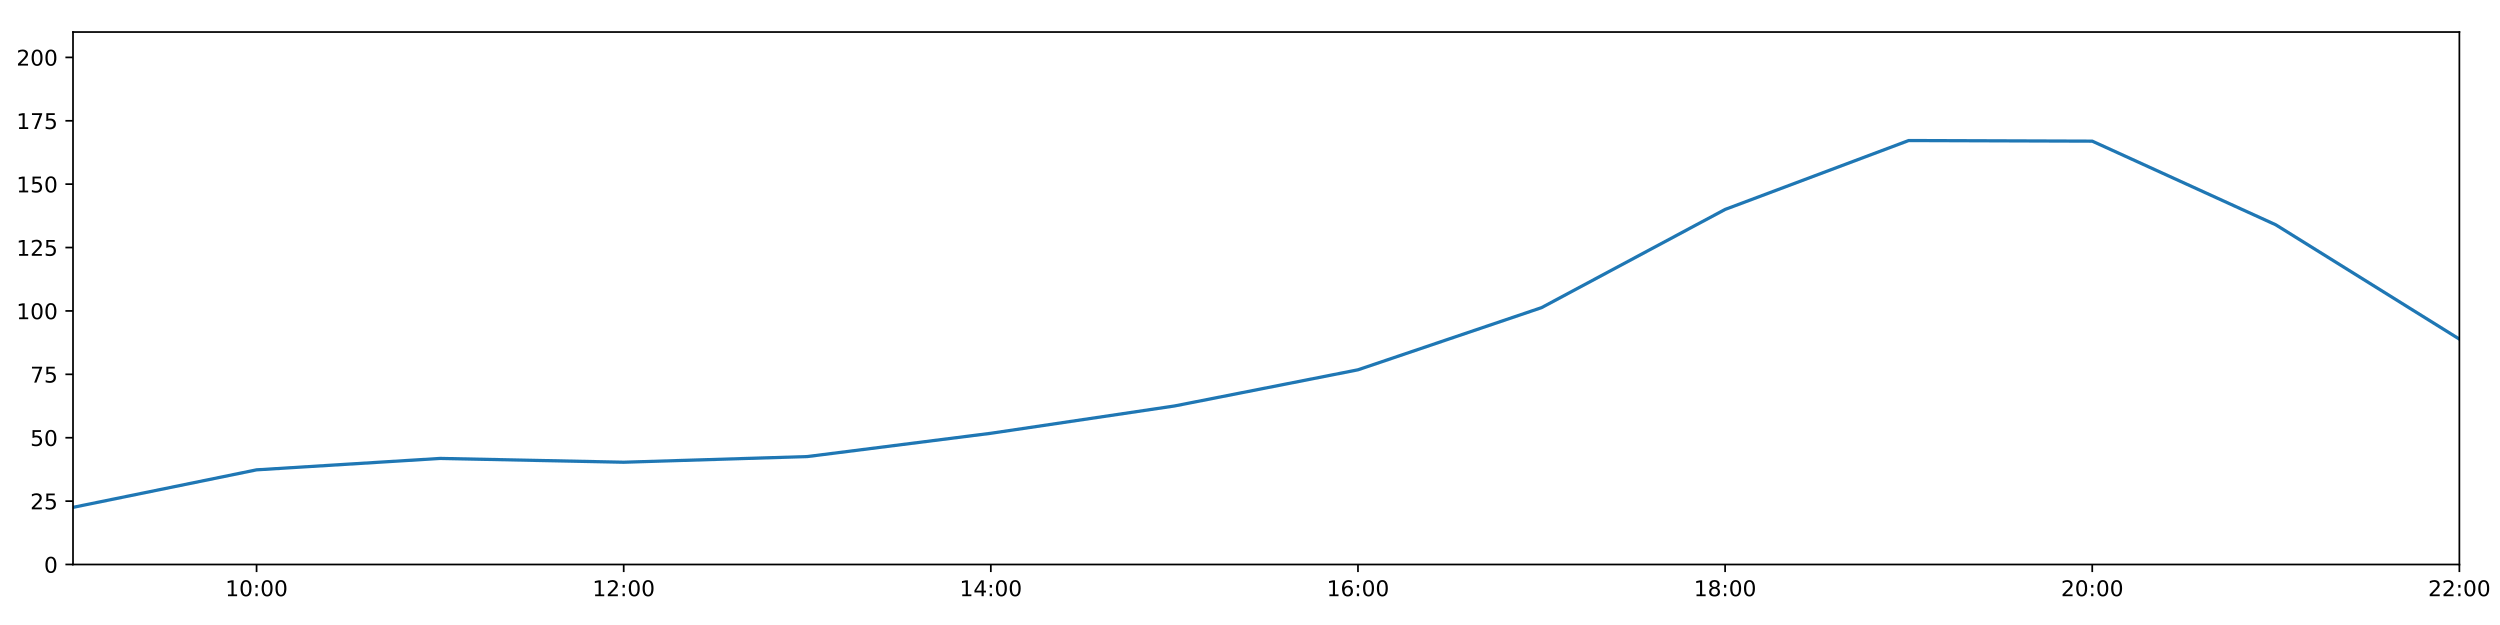
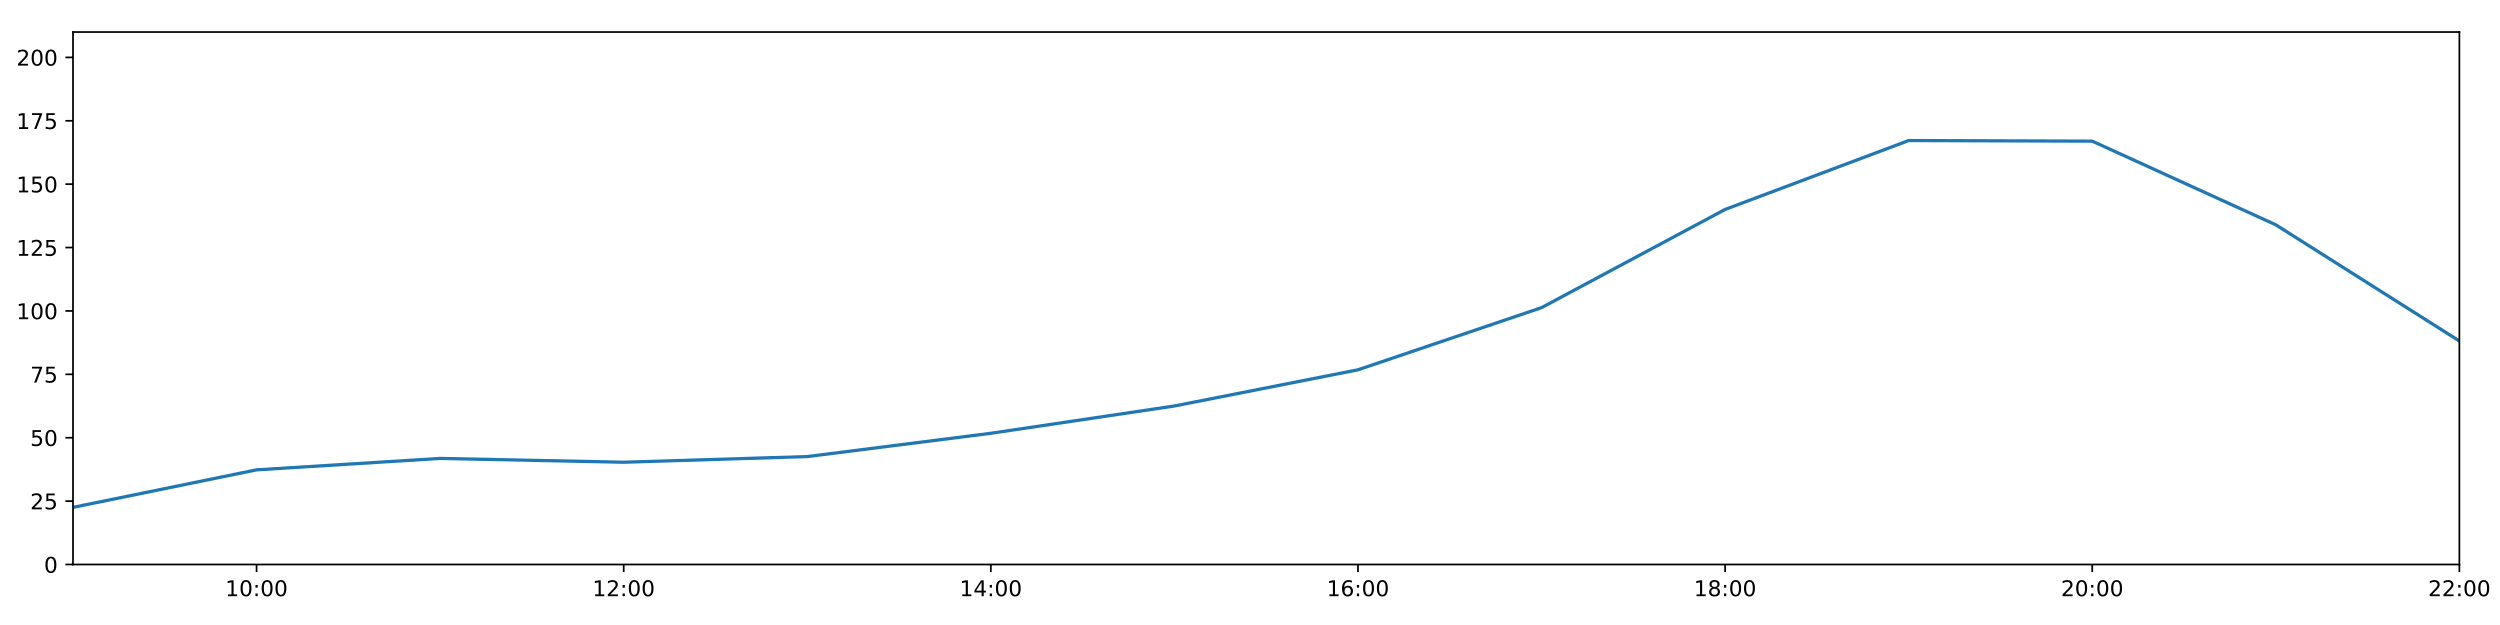
<svg xmlns="http://www.w3.org/2000/svg" xmlns:xlink="http://www.w3.org/1999/xlink" height="288pt" version="1.1" viewBox="0 0 1152 288" width="1152pt">
  <defs>
    <style type="text/css">
*{stroke-linecap:butt;stroke-linejoin:round;}
  </style>
  </defs>
  <g id="figure_1">
    <g id="patch_1">
      <path d="M 0 288  L 1152 288  L 1152 0  L 0 0  z " style="fill:#ffffff;" />
    </g>
    <g id="axes_1">
      <g id="patch_2">
        <path d="M 33.64 260.12  L 1133.28 260.12  L 1133.28 14.76  L 33.64 14.76  z " style="fill:#ffffff;" />
      </g>
      <g id="matplotlib.axis_1">
        <g id="xtick_1">
          <g id="line2d_1">
            <defs>
-               <path d="M 0 0  L 0 3.5  " id="m7f4bb25f26" style="stroke:#000000;stroke-width:0.8;" />
-             </defs>
-             <g>
-               <use style="stroke:#000000;stroke-width:0.8;" x="118.228" xlink:href="#m7f4bb25f26" y="260.12" />
+               <path d="M 0 0  L 0 3.5  " id="m7a60502edc" style="stroke:#000000;stroke-width:0.8;" />
+             </defs>
+             <g>
+               <use style="stroke:#000000;stroke-width:0.8;" x="118.228" xlink:href="#m7a60502edc" y="260.12" />
            </g>
          </g>
          <g id="text_1">
            <defs>
              <path d="M 12.406 8.297  L 28.516 8.297  L 28.516 63.922  L 10.984 60.406  L 10.984 69.391  L 28.422 72.906  L 38.281 72.906  L 38.281 8.297  L 54.391 8.297  L 54.391 0  L 12.406 0  z " id="DejaVuSans-49" />
              <path d="M 31.781 66.406  Q 24.172 66.406 20.328 58.906  Q 16.5 51.422 16.5 36.375  Q 16.5 21.391 20.328 13.891  Q 24.172 6.391 31.781 6.391  Q 39.453 6.391 43.281 13.891  Q 47.125 21.391 47.125 36.375  Q 47.125 51.422 43.281 58.906  Q 39.453 66.406 31.781 66.406  z M 31.781 74.219  Q 44.047 74.219 50.516 64.516  Q 56.984 54.828 56.984 36.375  Q 56.984 17.969 50.516 8.266  Q 44.047 -1.422 31.781 -1.422  Q 19.531 -1.422 13.062 8.266  Q 6.594 17.969 6.594 36.375  Q 6.594 54.828 13.062 64.516  Q 19.531 74.219 31.781 74.219  z " id="DejaVuSans-48" />
              <path d="M 11.719 12.406  L 22.016 12.406  L 22.016 0  L 11.719 0  z M 11.719 51.703  L 22.016 51.703  L 22.016 39.312  L 11.719 39.312  z " id="DejaVuSans-58" />
            </defs>
            <g transform="translate(103.8183 274.7184)scale(0.1 -0.1)">
              <use xlink:href="#DejaVuSans-49" />
              <use x="63.623" xlink:href="#DejaVuSans-48" />
              <use x="127.246" xlink:href="#DejaVuSans-58" />
              <use x="160.938" xlink:href="#DejaVuSans-48" />
              <use x="224.561" xlink:href="#DejaVuSans-48" />
            </g>
          </g>
        </g>
        <g id="xtick_2">
          <g id="line2d_2">
            <g>
-               <use style="stroke:#000000;stroke-width:0.8;" x="287.403" xlink:href="#m7f4bb25f26" y="260.12" />
+               <use style="stroke:#000000;stroke-width:0.8;" x="287.403" xlink:href="#m7a60502edc" y="260.12" />
            </g>
          </g>
          <g id="text_2">
            <defs>
              <path d="M 19.188 8.297  L 53.609 8.297  L 53.609 0  L 7.328 0  L 7.328 8.297  Q 12.938 14.109 22.625 23.891  Q 32.328 33.688 34.812 36.531  Q 39.547 41.844 41.422 45.531  Q 43.312 49.219 43.312 52.781  Q 43.312 58.594 39.234 62.25  Q 35.156 65.922 28.609 65.922  Q 23.969 65.922 18.812 64.312  Q 13.672 62.703 7.812 59.422  L 7.812 69.391  Q 13.766 71.781 18.938 73  Q 24.125 74.219 28.422 74.219  Q 39.75 74.219 46.484 68.547  Q 53.219 62.891 53.219 53.422  Q 53.219 48.922 51.531 44.891  Q 49.859 40.875 45.406 35.406  Q 44.188 33.984 37.641 27.219  Q 31.109 20.453 19.188 8.297  z " id="DejaVuSans-50" />
            </defs>
            <g transform="translate(272.9937 274.7184)scale(0.1 -0.1)">
              <use xlink:href="#DejaVuSans-49" />
              <use x="63.623" xlink:href="#DejaVuSans-50" />
              <use x="127.246" xlink:href="#DejaVuSans-58" />
              <use x="160.938" xlink:href="#DejaVuSans-48" />
              <use x="224.561" xlink:href="#DejaVuSans-48" />
            </g>
          </g>
        </g>
        <g id="xtick_3">
          <g id="line2d_3">
            <g>
-               <use style="stroke:#000000;stroke-width:0.8;" x="456.578" xlink:href="#m7f4bb25f26" y="260.12" />
+               <use style="stroke:#000000;stroke-width:0.8;" x="456.578" xlink:href="#m7a60502edc" y="260.12" />
            </g>
          </g>
          <g id="text_3">
            <defs>
              <path d="M 37.797 64.312  L 12.891 25.391  L 37.797 25.391  z M 35.203 72.906  L 47.609 72.906  L 47.609 25.391  L 58.016 25.391  L 58.016 17.188  L 47.609 17.188  L 47.609 0  L 37.797 0  L 37.797 17.188  L 4.891 17.188  L 4.891 26.703  z " id="DejaVuSans-52" />
            </defs>
            <g transform="translate(442.1691 274.7184)scale(0.1 -0.1)">
              <use xlink:href="#DejaVuSans-49" />
              <use x="63.623" xlink:href="#DejaVuSans-52" />
              <use x="127.246" xlink:href="#DejaVuSans-58" />
              <use x="160.938" xlink:href="#DejaVuSans-48" />
              <use x="224.561" xlink:href="#DejaVuSans-48" />
            </g>
          </g>
        </g>
        <g id="xtick_4">
          <g id="line2d_4">
            <g>
-               <use style="stroke:#000000;stroke-width:0.8;" x="625.754" xlink:href="#m7f4bb25f26" y="260.12" />
+               <use style="stroke:#000000;stroke-width:0.8;" x="625.754" xlink:href="#m7a60502edc" y="260.12" />
            </g>
          </g>
          <g id="text_4">
            <defs>
              <path d="M 33.016 40.375  Q 26.375 40.375 22.484 35.828  Q 18.609 31.297 18.609 23.391  Q 18.609 15.531 22.484 10.953  Q 26.375 6.391 33.016 6.391  Q 39.656 6.391 43.531 10.953  Q 47.406 15.531 47.406 23.391  Q 47.406 31.297 43.531 35.828  Q 39.656 40.375 33.016 40.375  z M 52.594 71.297  L 52.594 62.312  Q 48.875 64.062 45.094 64.984  Q 41.312 65.922 37.594 65.922  Q 27.828 65.922 22.672 59.328  Q 17.531 52.734 16.797 39.406  Q 19.672 43.656 24.016 45.922  Q 28.375 48.188 33.594 48.188  Q 44.578 48.188 50.953 41.516  Q 57.328 34.859 57.328 23.391  Q 57.328 12.156 50.688 5.359  Q 44.047 -1.422 33.016 -1.422  Q 20.359 -1.422 13.672 8.266  Q 6.984 17.969 6.984 36.375  Q 6.984 53.656 15.188 63.938  Q 23.391 74.219 37.203 74.219  Q 40.922 74.219 44.703 73.484  Q 48.484 72.75 52.594 71.297  z " id="DejaVuSans-54" />
            </defs>
            <g transform="translate(611.3445 274.7184)scale(0.1 -0.1)">
              <use xlink:href="#DejaVuSans-49" />
              <use x="63.623" xlink:href="#DejaVuSans-54" />
              <use x="127.246" xlink:href="#DejaVuSans-58" />
              <use x="160.938" xlink:href="#DejaVuSans-48" />
              <use x="224.561" xlink:href="#DejaVuSans-48" />
            </g>
          </g>
        </g>
        <g id="xtick_5">
          <g id="line2d_5">
            <g>
-               <use style="stroke:#000000;stroke-width:0.8;" x="794.929" xlink:href="#m7f4bb25f26" y="260.12" />
+               <use style="stroke:#000000;stroke-width:0.8;" x="794.929" xlink:href="#m7a60502edc" y="260.12" />
            </g>
          </g>
          <g id="text_5">
            <defs>
              <path d="M 31.781 34.625  Q 24.75 34.625 20.719 30.859  Q 16.703 27.094 16.703 20.516  Q 16.703 13.922 20.719 10.156  Q 24.75 6.391 31.781 6.391  Q 38.812 6.391 42.859 10.172  Q 46.922 13.969 46.922 20.516  Q 46.922 27.094 42.891 30.859  Q 38.875 34.625 31.781 34.625  z M 21.922 38.812  Q 15.578 40.375 12.031 44.719  Q 8.5 49.078 8.5 55.328  Q 8.5 64.062 14.719 69.141  Q 20.953 74.219 31.781 74.219  Q 42.672 74.219 48.875 69.141  Q 55.078 64.062 55.078 55.328  Q 55.078 49.078 51.531 44.719  Q 48 40.375 41.703 38.812  Q 48.828 37.156 52.797 32.312  Q 56.781 27.484 56.781 20.516  Q 56.781 9.906 50.312 4.234  Q 43.844 -1.422 31.781 -1.422  Q 19.734 -1.422 13.25 4.234  Q 6.781 9.906 6.781 20.516  Q 6.781 27.484 10.781 32.312  Q 14.797 37.156 21.922 38.812  z M 18.312 54.391  Q 18.312 48.734 21.844 45.562  Q 25.391 42.391 31.781 42.391  Q 38.141 42.391 41.719 45.562  Q 45.312 48.734 45.312 54.391  Q 45.312 60.062 41.719 63.234  Q 38.141 66.406 31.781 66.406  Q 25.391 66.406 21.844 63.234  Q 18.312 60.062 18.312 54.391  z " id="DejaVuSans-56" />
            </defs>
            <g transform="translate(780.5199 274.7184)scale(0.1 -0.1)">
              <use xlink:href="#DejaVuSans-49" />
              <use x="63.623" xlink:href="#DejaVuSans-56" />
              <use x="127.246" xlink:href="#DejaVuSans-58" />
              <use x="160.938" xlink:href="#DejaVuSans-48" />
              <use x="224.561" xlink:href="#DejaVuSans-48" />
            </g>
          </g>
        </g>
        <g id="xtick_6">
          <g id="line2d_6">
            <g>
-               <use style="stroke:#000000;stroke-width:0.8;" x="964.105" xlink:href="#m7f4bb25f26" y="260.12" />
+               <use style="stroke:#000000;stroke-width:0.8;" x="964.105" xlink:href="#m7a60502edc" y="260.12" />
            </g>
          </g>
          <g id="text_6">
            <g transform="translate(949.6952 274.7184)scale(0.1 -0.1)">
              <use xlink:href="#DejaVuSans-50" />
              <use x="63.623" xlink:href="#DejaVuSans-48" />
              <use x="127.246" xlink:href="#DejaVuSans-58" />
              <use x="160.938" xlink:href="#DejaVuSans-48" />
              <use x="224.561" xlink:href="#DejaVuSans-48" />
            </g>
          </g>
        </g>
        <g id="xtick_7">
          <g id="line2d_7">
            <g>
-               <use style="stroke:#000000;stroke-width:0.8;" x="1133.28" xlink:href="#m7f4bb25f26" y="260.12" />
+               <use style="stroke:#000000;stroke-width:0.8;" x="1133.28" xlink:href="#m7a60502edc" y="260.12" />
            </g>
          </g>
          <g id="text_7">
            <g transform="translate(1118.871 274.7184)scale(0.1 -0.1)">
              <use xlink:href="#DejaVuSans-50" />
              <use x="63.623" xlink:href="#DejaVuSans-50" />
              <use x="127.246" xlink:href="#DejaVuSans-58" />
              <use x="160.938" xlink:href="#DejaVuSans-48" />
              <use x="224.561" xlink:href="#DejaVuSans-48" />
            </g>
          </g>
        </g>
      </g>
      <g id="matplotlib.axis_2">
        <g id="ytick_1">
          <g id="line2d_8">
            <defs>
-               <path d="M 0 0  L -3.5 0  " id="mf24a2338f3" style="stroke:#000000;stroke-width:0.8;" />
-             </defs>
-             <g>
-               <use style="stroke:#000000;stroke-width:0.8;" x="33.64" xlink:href="#mf24a2338f3" y="260.12" />
+               <path d="M 0 0  L -3.5 0  " id="mc0a3b1e6e1" style="stroke:#000000;stroke-width:0.8;" />
+             </defs>
+             <g>
+               <use style="stroke:#000000;stroke-width:0.8;" x="33.64" xlink:href="#mc0a3b1e6e1" y="260.12" />
            </g>
          </g>
          <g id="text_8">
            <g transform="translate(20.2775 263.9192)scale(0.1 -0.1)">
              <use xlink:href="#DejaVuSans-48" />
            </g>
          </g>
        </g>
        <g id="ytick_2">
          <g id="line2d_9">
            <g>
-               <use style="stroke:#000000;stroke-width:0.8;" x="33.64" xlink:href="#mf24a2338f3" y="230.91" />
+               <use style="stroke:#000000;stroke-width:0.8;" x="33.64" xlink:href="#mc0a3b1e6e1" y="230.91" />
            </g>
          </g>
          <g id="text_9">
            <defs>
              <path d="M 10.797 72.906  L 49.516 72.906  L 49.516 64.594  L 19.828 64.594  L 19.828 46.734  Q 21.969 47.469 24.109 47.828  Q 26.266 48.188 28.422 48.188  Q 40.625 48.188 47.75 41.5  Q 54.891 34.812 54.891 23.391  Q 54.891 11.625 47.562 5.094  Q 40.234 -1.422 26.906 -1.422  Q 22.312 -1.422 17.547 -0.641  Q 12.797 0.141 7.719 1.703  L 7.719 11.625  Q 12.109 9.234 16.797 8.062  Q 21.484 6.891 26.703 6.891  Q 35.156 6.891 40.078 11.328  Q 45.016 15.766 45.016 23.391  Q 45.016 31 40.078 35.438  Q 35.156 39.891 26.703 39.891  Q 22.75 39.891 18.812 39.016  Q 14.891 38.141 10.797 36.281  z " id="DejaVuSans-53" />
            </defs>
            <g transform="translate(13.915 234.7097)scale(0.1 -0.1)">
              <use xlink:href="#DejaVuSans-50" />
              <use x="63.623" xlink:href="#DejaVuSans-53" />
            </g>
          </g>
        </g>
        <g id="ytick_3">
          <g id="line2d_10">
            <g>
-               <use style="stroke:#000000;stroke-width:0.8;" x="33.64" xlink:href="#mf24a2338f3" y="201.701" />
+               <use style="stroke:#000000;stroke-width:0.8;" x="33.64" xlink:href="#mc0a3b1e6e1" y="201.701" />
            </g>
          </g>
          <g id="text_10">
            <g transform="translate(13.915 205.5002)scale(0.1 -0.1)">
              <use xlink:href="#DejaVuSans-53" />
              <use x="63.623" xlink:href="#DejaVuSans-48" />
            </g>
          </g>
        </g>
        <g id="ytick_4">
          <g id="line2d_11">
            <g>
-               <use style="stroke:#000000;stroke-width:0.8;" x="33.64" xlink:href="#mf24a2338f3" y="172.491" />
+               <use style="stroke:#000000;stroke-width:0.8;" x="33.64" xlink:href="#mc0a3b1e6e1" y="172.491" />
            </g>
          </g>
          <g id="text_11">
            <defs>
              <path d="M 8.203 72.906  L 55.078 72.906  L 55.078 68.703  L 28.609 0  L 18.312 0  L 43.219 64.594  L 8.203 64.594  z " id="DejaVuSans-55" />
            </defs>
            <g transform="translate(13.915 176.2906)scale(0.1 -0.1)">
              <use xlink:href="#DejaVuSans-55" />
              <use x="63.623" xlink:href="#DejaVuSans-53" />
            </g>
          </g>
        </g>
        <g id="ytick_5">
          <g id="line2d_12">
            <g>
-               <use style="stroke:#000000;stroke-width:0.8;" x="33.64" xlink:href="#mf24a2338f3" y="143.282" />
+               <use style="stroke:#000000;stroke-width:0.8;" x="33.64" xlink:href="#mc0a3b1e6e1" y="143.282" />
            </g>
          </g>
          <g id="text_12">
            <g transform="translate(7.5525 147.0811)scale(0.1 -0.1)">
              <use xlink:href="#DejaVuSans-49" />
              <use x="63.623" xlink:href="#DejaVuSans-48" />
              <use x="127.246" xlink:href="#DejaVuSans-48" />
            </g>
          </g>
        </g>
        <g id="ytick_6">
          <g id="line2d_13">
            <g>
-               <use style="stroke:#000000;stroke-width:0.8;" x="33.64" xlink:href="#mf24a2338f3" y="114.072" />
+               <use style="stroke:#000000;stroke-width:0.8;" x="33.64" xlink:href="#mc0a3b1e6e1" y="114.072" />
            </g>
          </g>
          <g id="text_13">
            <g transform="translate(7.5525 117.8716)scale(0.1 -0.1)">
              <use xlink:href="#DejaVuSans-49" />
              <use x="63.623" xlink:href="#DejaVuSans-50" />
              <use x="127.246" xlink:href="#DejaVuSans-53" />
            </g>
          </g>
        </g>
        <g id="ytick_7">
          <g id="line2d_14">
            <g>
-               <use style="stroke:#000000;stroke-width:0.8;" x="33.64" xlink:href="#mf24a2338f3" y="84.863" />
+               <use style="stroke:#000000;stroke-width:0.8;" x="33.64" xlink:href="#mc0a3b1e6e1" y="84.863" />
            </g>
          </g>
          <g id="text_14">
            <g transform="translate(7.5525 88.66208)scale(0.1 -0.1)">
              <use xlink:href="#DejaVuSans-49" />
              <use x="63.623" xlink:href="#DejaVuSans-53" />
              <use x="127.246" xlink:href="#DejaVuSans-48" />
            </g>
          </g>
        </g>
        <g id="ytick_8">
          <g id="line2d_15">
            <g>
-               <use style="stroke:#000000;stroke-width:0.8;" x="33.64" xlink:href="#mf24a2338f3" y="55.653" />
+               <use style="stroke:#000000;stroke-width:0.8;" x="33.64" xlink:href="#mc0a3b1e6e1" y="55.653" />
            </g>
          </g>
          <g id="text_15">
            <g transform="translate(7.5525 59.45255)scale(0.1 -0.1)">
              <use xlink:href="#DejaVuSans-49" />
              <use x="63.623" xlink:href="#DejaVuSans-55" />
              <use x="127.246" xlink:href="#DejaVuSans-53" />
            </g>
          </g>
        </g>
        <g id="ytick_9">
          <g id="line2d_16">
            <g>
-               <use style="stroke:#000000;stroke-width:0.8;" x="33.64" xlink:href="#mf24a2338f3" y="26.444" />
+               <use style="stroke:#000000;stroke-width:0.8;" x="33.64" xlink:href="#mc0a3b1e6e1" y="26.444" />
            </g>
          </g>
          <g id="text_16">
            <g transform="translate(7.5525 30.24303)scale(0.1 -0.1)">
              <use xlink:href="#DejaVuSans-50" />
              <use x="63.623" xlink:href="#DejaVuSans-48" />
              <use x="127.246" xlink:href="#DejaVuSans-48" />
            </g>
          </g>
        </g>
      </g>
      <g id="line2d_17">
-         <path clip-path="url(#pe5d0cdc616)" d="M 33.64 233.792  L 118.228 216.5  L 202.815 211.243  L 287.403 212.995  L 371.991 210.386  L 456.578 199.656  L 541.166 187.076  L 625.754 170.405  L 710.342 141.763  L 794.929 96.508  L 879.517 64.759  L 964.105 65.041  L 1048.692 103.599  L 1133.28 156.264  " style="fill:none;stroke:#1f77b4;stroke-linecap:square;stroke-width:1.5;" />
+         <path clip-path="url(#pb61a4f877e)" d="M 33.64 233.792  L 118.228 216.5  L 202.815 211.243  L 287.403 212.995  L 371.991 210.386  L 456.578 199.656  L 541.166 187.076  L 625.754 170.405  L 710.342 141.763  L 794.929 96.508  L 879.517 64.759  L 964.105 65.041  L 1048.692 103.599  L 1133.28 157.136  " style="fill:none;stroke:#1f77b4;stroke-linecap:square;stroke-width:1.5;" />
      </g>
      <g id="patch_3">
        <path d="M 33.64 260.12  L 33.64 14.76  " style="fill:none;stroke:#000000;stroke-linecap:square;stroke-linejoin:miter;stroke-width:0.8;" />
      </g>
      <g id="patch_4">
        <path d="M 1133.28 260.12  L 1133.28 14.76  " style="fill:none;stroke:#000000;stroke-linecap:square;stroke-linejoin:miter;stroke-width:0.8;" />
      </g>
      <g id="patch_5">
        <path d="M 33.64 260.12  L 1133.28 260.12  " style="fill:none;stroke:#000000;stroke-linecap:square;stroke-linejoin:miter;stroke-width:0.8;" />
      </g>
      <g id="patch_6">
        <path d="M 33.64 14.76  L 1133.28 14.76  " style="fill:none;stroke:#000000;stroke-linecap:square;stroke-linejoin:miter;stroke-width:0.8;" />
      </g>
    </g>
  </g>
  <defs>
-     <clipPath id="pe5d0cdc616">
+     <clipPath id="pb61a4f877e">
      <rect height="245.36" width="1099.64" x="33.64" y="14.76" />
    </clipPath>
  </defs>
</svg>
